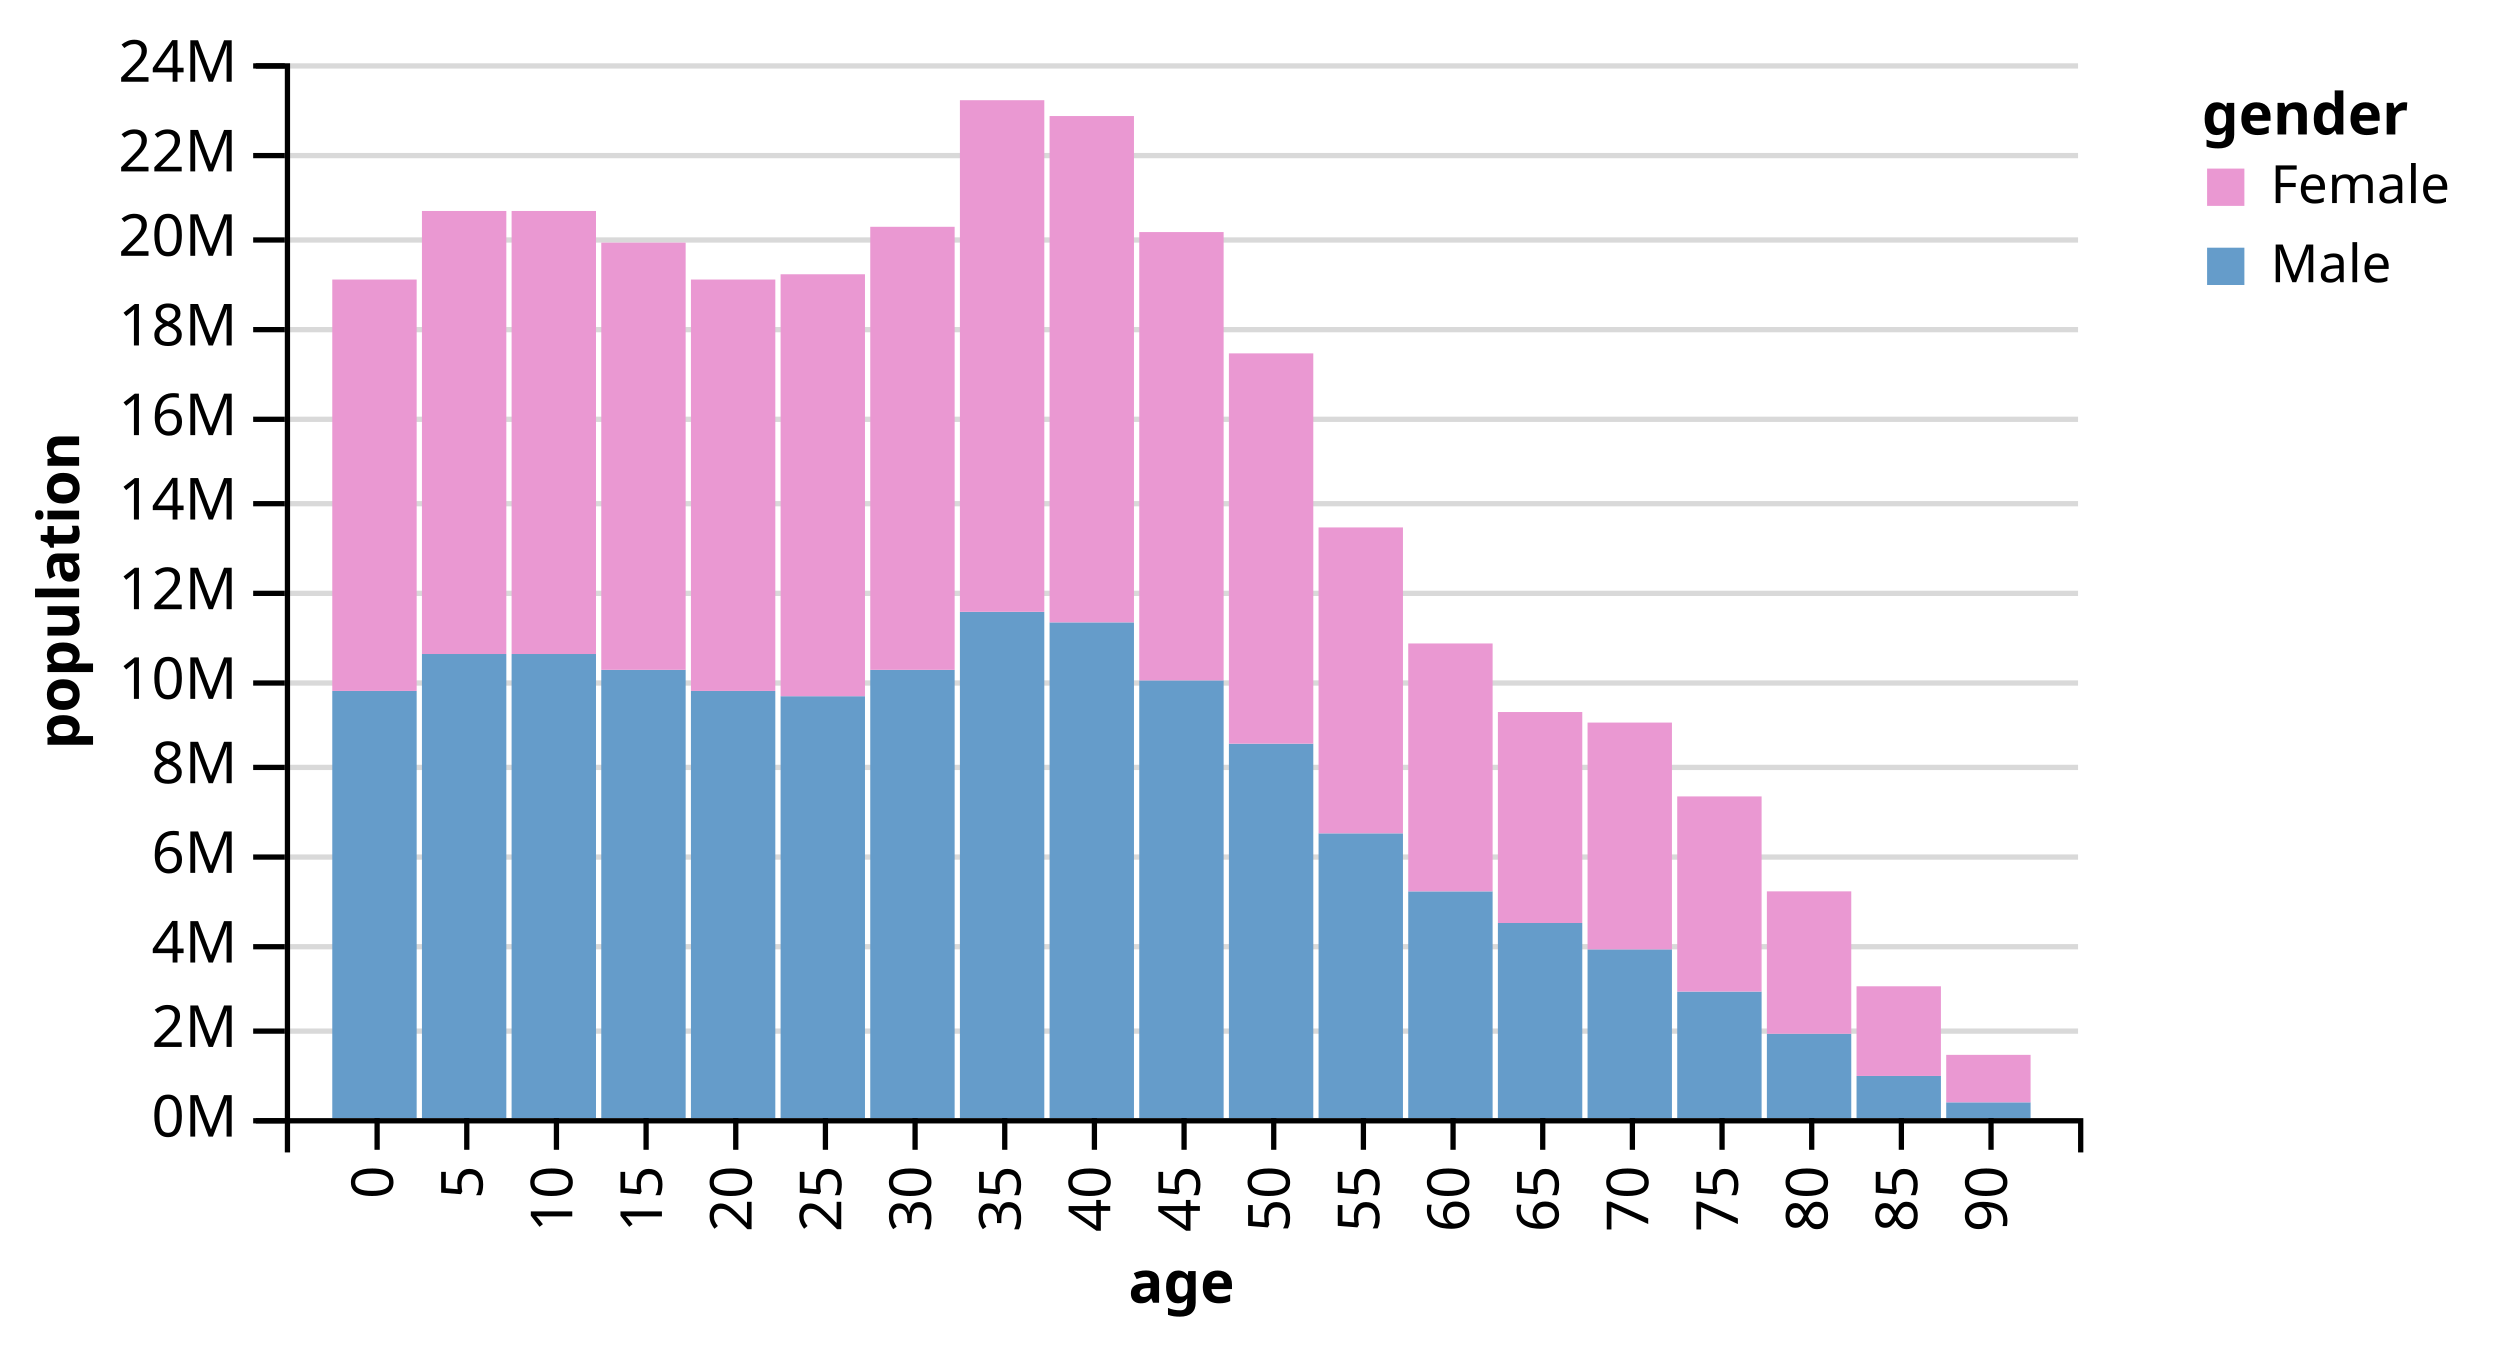
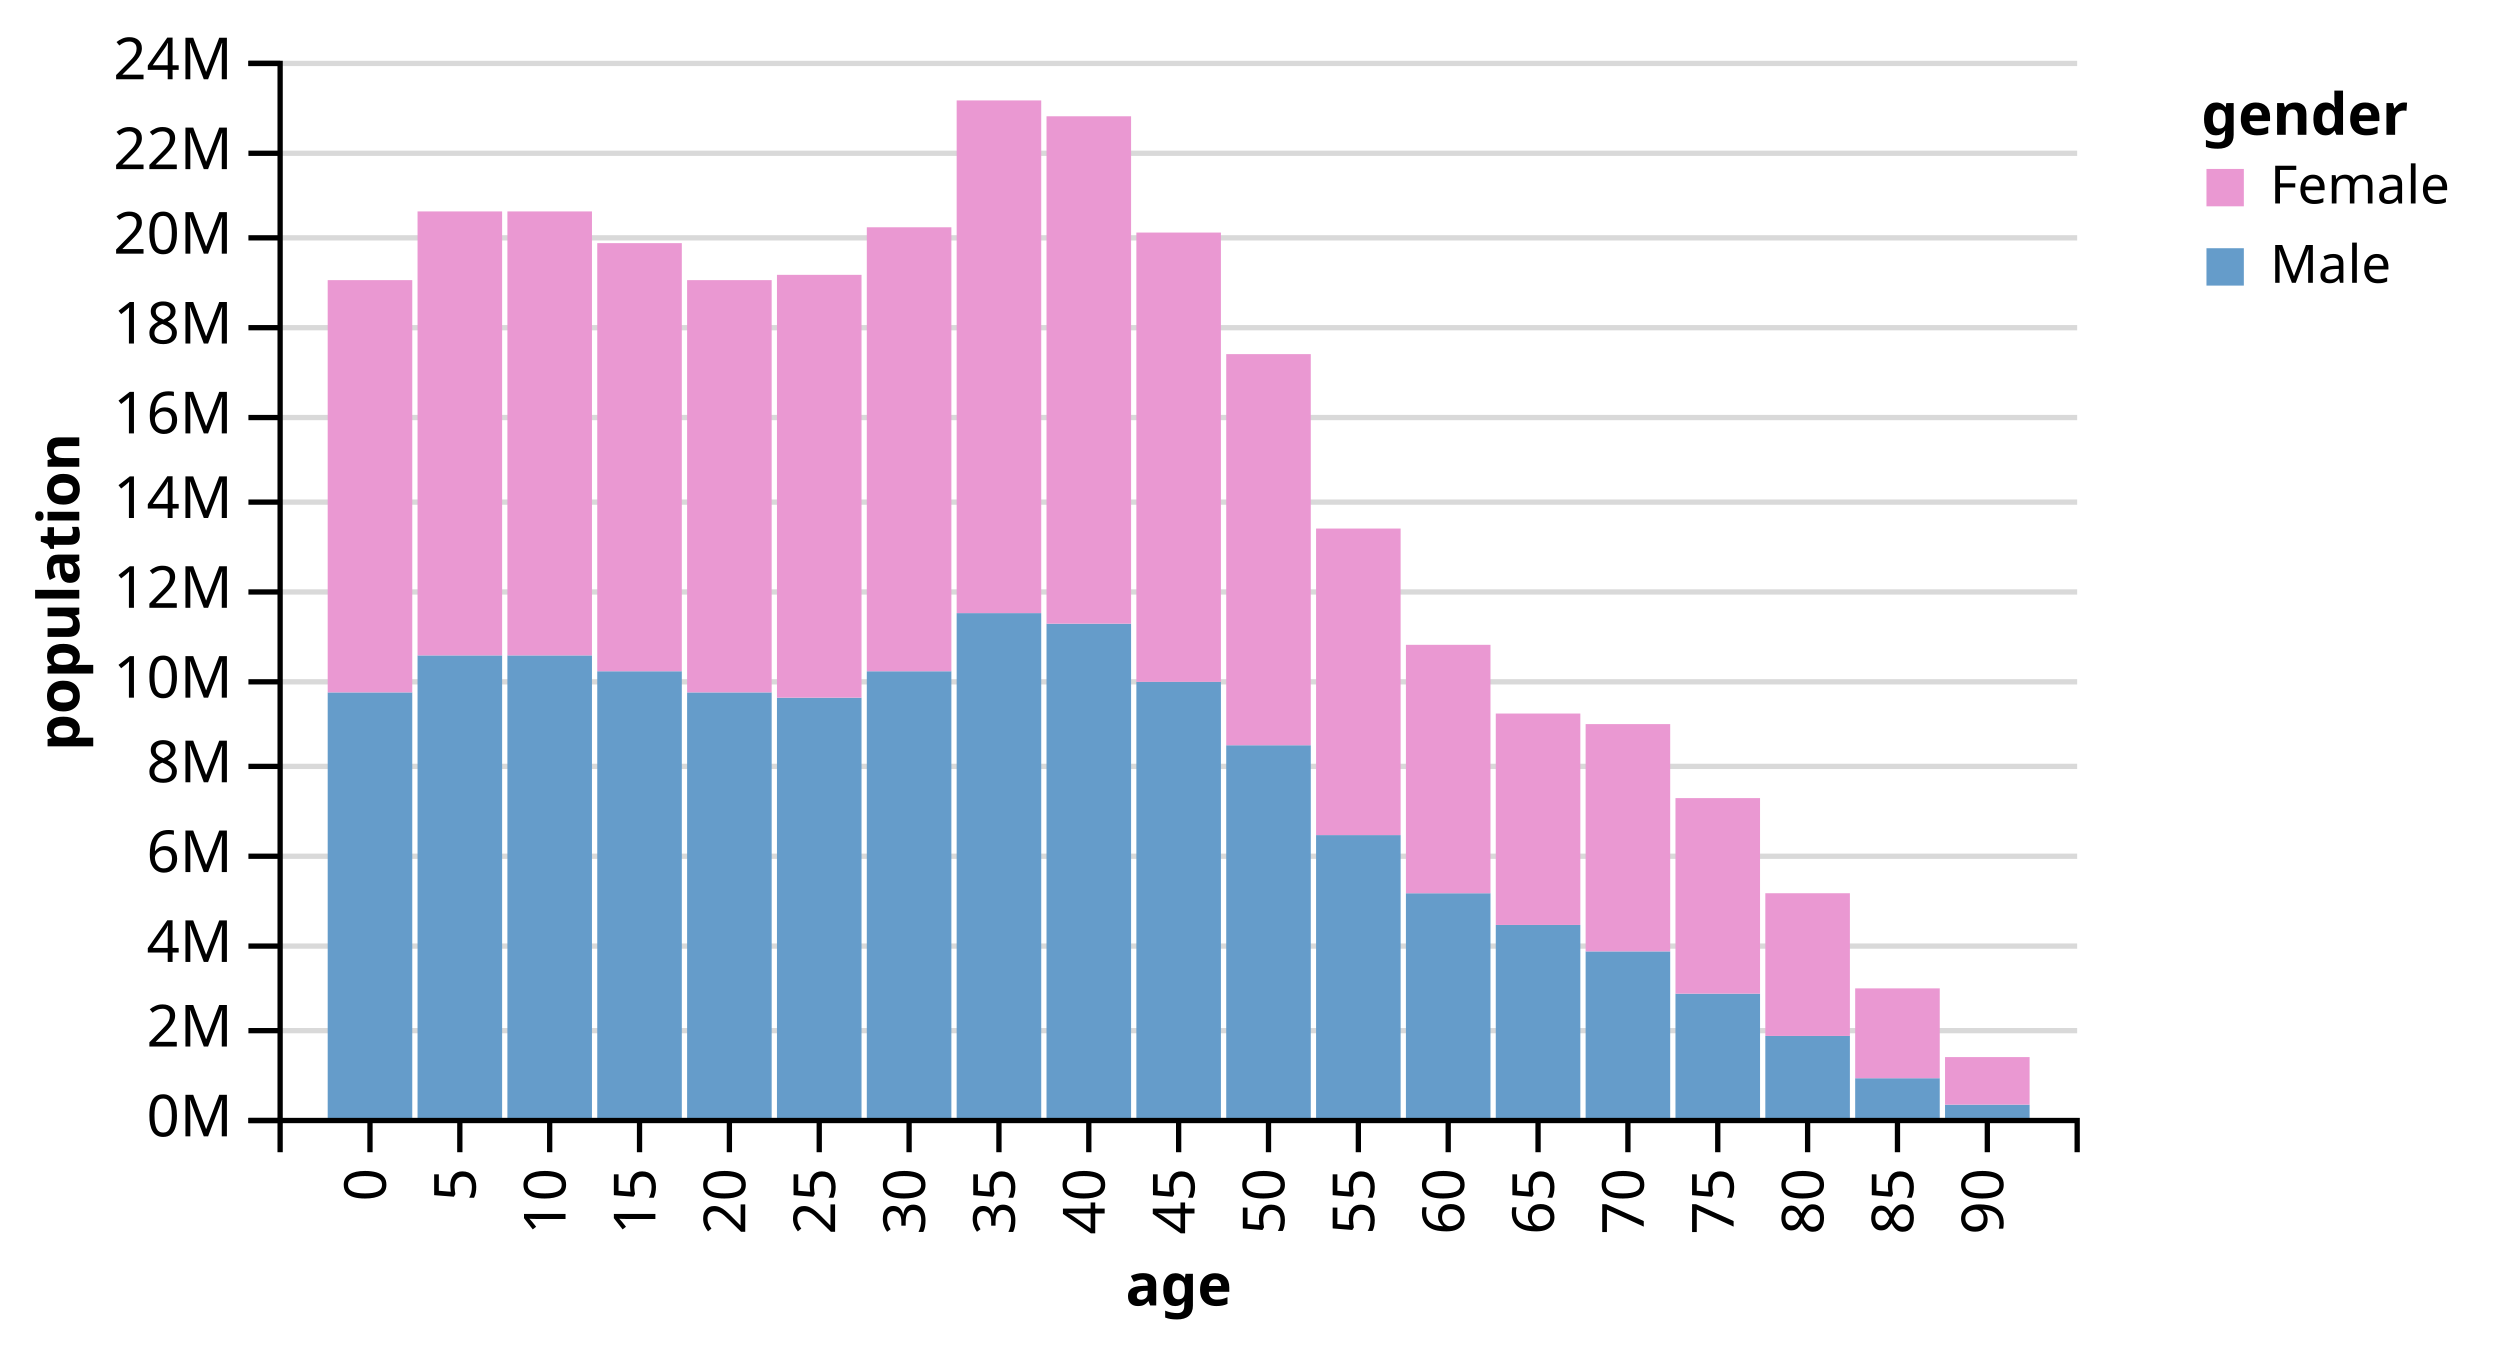
- <svg xmlns="http://www.w3.org/2000/svg" class="marks" width="474" height="255" version="1.1">
-   <g transform="translate(54,12)">
+ <svg xmlns="http://www.w3.org/2000/svg" class="marks" width="473" height="255" version="1.1">
+   <g transform="translate(53,12)">
    <g class="mark-group">
      <g transform="translate(0,0)">
        <rect class="background" width="1" height="1" style="fill: none;" />
        <g class="mark-group root">
          <g transform="translate(0,0)">
            <rect class="background" width="340" height="200" style="fill: none;" />
            <g class="mark-group">
              <g transform="translate(0,0)">
                <rect class="background" width="0" height="0" style="pointer-events: none; fill: none;" />
                <g class="mark-rule" style="pointer-events: none;">
-                   <line transform="translate(0,200.5)" x2="340" y2="0" style="fill: none; stroke: #000; stroke-width: 1; stroke-opacity: 0.15; opacity: 1;" />
-                   <line transform="translate(0,183.5)" x2="340" y2="0" style="fill: none; stroke: #000; stroke-width: 1; stroke-opacity: 0.15; opacity: 1;" />
-                   <line transform="translate(0,167.5)" x2="340" y2="0" style="fill: none; stroke: #000; stroke-width: 1; stroke-opacity: 0.15; opacity: 1;" />
-                   <line transform="translate(0,150.5)" x2="340" y2="0" style="fill: none; stroke: #000; stroke-width: 1; stroke-opacity: 0.15; opacity: 1;" />
-                   <line transform="translate(0,133.5)" x2="340" y2="0" style="fill: none; stroke: #000; stroke-width: 1; stroke-opacity: 0.15; opacity: 1;" />
-                   <line transform="translate(0,117.5)" x2="340" y2="0" style="fill: none; stroke: #000; stroke-width: 1; stroke-opacity: 0.15; opacity: 1;" />
-                   <line transform="translate(0,100.5)" x2="340" y2="0" style="fill: none; stroke: #000; stroke-width: 1; stroke-opacity: 0.15; opacity: 1;" />
-                   <line transform="translate(0,83.5)" x2="340" y2="0" style="fill: none; stroke: #000; stroke-width: 1; stroke-opacity: 0.15; opacity: 1;" />
-                   <line transform="translate(0,67.5)" x2="340" y2="0" style="fill: none; stroke: #000; stroke-width: 1; stroke-opacity: 0.15; opacity: 1;" />
-                   <line transform="translate(0,50.5)" x2="340" y2="0" style="fill: none; stroke: #000; stroke-width: 1; stroke-opacity: 0.15; opacity: 1;" />
-                   <line transform="translate(0,33.5)" x2="340" y2="0" style="fill: none; stroke: #000; stroke-width: 1; stroke-opacity: 0.15; opacity: 1;" />
-                   <line transform="translate(0,17.5)" x2="340" y2="0" style="fill: none; stroke: #000; stroke-width: 1; stroke-opacity: 0.15; opacity: 1;" />
-                   <line transform="translate(0,0.5)" x2="340" y2="0" style="fill: none; stroke: #000; stroke-width: 1; stroke-opacity: 0.15; opacity: 1;" />
+                   <line transform="translate(0,200)" x2="340" y2="0" style="fill: none; stroke: #000; stroke-width: 1; stroke-opacity: 0.15; opacity: 1;" />
+                   <line transform="translate(0,183)" x2="340" y2="0" style="fill: none; stroke: #000; stroke-width: 1; stroke-opacity: 0.15; opacity: 1;" />
+                   <line transform="translate(0,167)" x2="340" y2="0" style="fill: none; stroke: #000; stroke-width: 1; stroke-opacity: 0.15; opacity: 1;" />
+                   <line transform="translate(0,150)" x2="340" y2="0" style="fill: none; stroke: #000; stroke-width: 1; stroke-opacity: 0.15; opacity: 1;" />
+                   <line transform="translate(0,133)" x2="340" y2="0" style="fill: none; stroke: #000; stroke-width: 1; stroke-opacity: 0.15; opacity: 1;" />
+                   <line transform="translate(0,117)" x2="340" y2="0" style="fill: none; stroke: #000; stroke-width: 1; stroke-opacity: 0.15; opacity: 1;" />
+                   <line transform="translate(0,100)" x2="340" y2="0" style="fill: none; stroke: #000; stroke-width: 1; stroke-opacity: 0.15; opacity: 1;" />
+                   <line transform="translate(0,83)" x2="340" y2="0" style="fill: none; stroke: #000; stroke-width: 1; stroke-opacity: 0.15; opacity: 1;" />
+                   <line transform="translate(0,67)" x2="340" y2="0" style="fill: none; stroke: #000; stroke-width: 1; stroke-opacity: 0.15; opacity: 1;" />
+                   <line transform="translate(0,50)" x2="340" y2="0" style="fill: none; stroke: #000; stroke-width: 1; stroke-opacity: 0.15; opacity: 1;" />
+                   <line transform="translate(0,33)" x2="340" y2="0" style="fill: none; stroke: #000; stroke-width: 1; stroke-opacity: 0.15; opacity: 1;" />
+                   <line transform="translate(0,17)" x2="340" y2="0" style="fill: none; stroke: #000; stroke-width: 1; stroke-opacity: 0.15; opacity: 1;" />
+                   <line transform="translate(0,0)" x2="340" y2="0" style="fill: none; stroke: #000; stroke-width: 1; stroke-opacity: 0.15; opacity: 1;" />
                </g>
                <g class="mark-rule" style="pointer-events: none;">
-                   <line transform="translate(-6,200.5)" x2="6" y2="0" style="fill: none; stroke: #000; stroke-width: 1; opacity: 1;" />
-                   <line transform="translate(-6,183.5)" x2="6" y2="0" style="fill: none; stroke: #000; stroke-width: 1; opacity: 1;" />
-                   <line transform="translate(-6,167.5)" x2="6" y2="0" style="fill: none; stroke: #000; stroke-width: 1; opacity: 1;" />
-                   <line transform="translate(-6,150.5)" x2="6" y2="0" style="fill: none; stroke: #000; stroke-width: 1; opacity: 1;" />
-                   <line transform="translate(-6,133.5)" x2="6" y2="0" style="fill: none; stroke: #000; stroke-width: 1; opacity: 1;" />
-                   <line transform="translate(-6,117.5)" x2="6" y2="0" style="fill: none; stroke: #000; stroke-width: 1; opacity: 1;" />
-                   <line transform="translate(-6,100.5)" x2="6" y2="0" style="fill: none; stroke: #000; stroke-width: 1; opacity: 1;" />
-                   <line transform="translate(-6,83.5)" x2="6" y2="0" style="fill: none; stroke: #000; stroke-width: 1; opacity: 1;" />
-                   <line transform="translate(-6,67.5)" x2="6" y2="0" style="fill: none; stroke: #000; stroke-width: 1; opacity: 1;" />
-                   <line transform="translate(-6,50.5)" x2="6" y2="0" style="fill: none; stroke: #000; stroke-width: 1; opacity: 1;" />
-                   <line transform="translate(-6,33.5)" x2="6" y2="0" style="fill: none; stroke: #000; stroke-width: 1; opacity: 1;" />
-                   <line transform="translate(-6,17.5)" x2="6" y2="0" style="fill: none; stroke: #000; stroke-width: 1; opacity: 1;" />
-                   <line transform="translate(-6,0.5)" x2="6" y2="0" style="fill: none; stroke: #000; stroke-width: 1; opacity: 1;" />
+                   <line transform="translate(-6,200)" x2="6" y2="0" style="fill: none; stroke: #000; stroke-width: 1; opacity: 1;" />
+                   <line transform="translate(-6,183)" x2="6" y2="0" style="fill: none; stroke: #000; stroke-width: 1; opacity: 1;" />
+                   <line transform="translate(-6,167)" x2="6" y2="0" style="fill: none; stroke: #000; stroke-width: 1; opacity: 1;" />
+                   <line transform="translate(-6,150)" x2="6" y2="0" style="fill: none; stroke: #000; stroke-width: 1; opacity: 1;" />
+                   <line transform="translate(-6,133)" x2="6" y2="0" style="fill: none; stroke: #000; stroke-width: 1; opacity: 1;" />
+                   <line transform="translate(-6,117)" x2="6" y2="0" style="fill: none; stroke: #000; stroke-width: 1; opacity: 1;" />
+                   <line transform="translate(-6,100)" x2="6" y2="0" style="fill: none; stroke: #000; stroke-width: 1; opacity: 1;" />
+                   <line transform="translate(-6,83)" x2="6" y2="0" style="fill: none; stroke: #000; stroke-width: 1; opacity: 1;" />
+                   <line transform="translate(-6,67)" x2="6" y2="0" style="fill: none; stroke: #000; stroke-width: 1; opacity: 1;" />
+                   <line transform="translate(-6,50)" x2="6" y2="0" style="fill: none; stroke: #000; stroke-width: 1; opacity: 1;" />
+                   <line transform="translate(-6,33)" x2="6" y2="0" style="fill: none; stroke: #000; stroke-width: 1; opacity: 1;" />
+                   <line transform="translate(-6,17)" x2="6" y2="0" style="fill: none; stroke: #000; stroke-width: 1; opacity: 1;" />
+                   <line transform="translate(-6,0)" x2="6" y2="0" style="fill: none; stroke: #000; stroke-width: 1; opacity: 1;" />
                </g>
                <g class="mark-rule" style="pointer-events: none;" />
                <g class="mark-text">
-                   <text text-anchor="end" transform="translate(-9,203.5)" style="font: 11px sans-serif; fill: #000; opacity: 1;">0M</text>
-                   <text text-anchor="end" transform="translate(-9,186.5)" style="font: 11px sans-serif; fill: #000; opacity: 1;">2M</text>
-                   <text text-anchor="end" transform="translate(-9,170.5)" style="font: 11px sans-serif; fill: #000; opacity: 1;">4M</text>
-                   <text text-anchor="end" transform="translate(-9,153.5)" style="font: 11px sans-serif; fill: #000; opacity: 1;">6M</text>
-                   <text text-anchor="end" transform="translate(-9,136.5)" style="font: 11px sans-serif; fill: #000; opacity: 1;">8M</text>
-                   <text text-anchor="end" transform="translate(-9,120.5)" style="font: 11px sans-serif; fill: #000; opacity: 1;">10M</text>
-                   <text text-anchor="end" transform="translate(-9,103.5)" style="font: 11px sans-serif; fill: #000; opacity: 1;">12M</text>
-                   <text text-anchor="end" transform="translate(-9,86.5)" style="font: 11px sans-serif; fill: #000; opacity: 1;">14M</text>
-                   <text text-anchor="end" transform="translate(-9,70.5)" style="font: 11px sans-serif; fill: #000; opacity: 1;">16M</text>
-                   <text text-anchor="end" transform="translate(-9,53.5)" style="font: 11px sans-serif; fill: #000; opacity: 1;">18M</text>
-                   <text text-anchor="end" transform="translate(-9,36.5)" style="font: 11px sans-serif; fill: #000; opacity: 1;">20M</text>
-                   <text text-anchor="end" transform="translate(-9,20.5)" style="font: 11px sans-serif; fill: #000; opacity: 1;">22M</text>
-                   <text text-anchor="end" transform="translate(-9,3.5)" style="font: 11px sans-serif; fill: #000; opacity: 1;">24M</text>
+                   <text text-anchor="end" transform="translate(-9,203)" style="font: 11px sans-serif; fill: #000; opacity: 1;">0M</text>
+                   <text text-anchor="end" transform="translate(-9,186)" style="font: 11px sans-serif; fill: #000; opacity: 1;">2M</text>
+                   <text text-anchor="end" transform="translate(-9,170)" style="font: 11px sans-serif; fill: #000; opacity: 1;">4M</text>
+                   <text text-anchor="end" transform="translate(-9,153)" style="font: 11px sans-serif; fill: #000; opacity: 1;">6M</text>
+                   <text text-anchor="end" transform="translate(-9,136)" style="font: 11px sans-serif; fill: #000; opacity: 1;">8M</text>
+                   <text text-anchor="end" transform="translate(-9,120)" style="font: 11px sans-serif; fill: #000; opacity: 1;">10M</text>
+                   <text text-anchor="end" transform="translate(-9,103)" style="font: 11px sans-serif; fill: #000; opacity: 1;">12M</text>
+                   <text text-anchor="end" transform="translate(-9,86)" style="font: 11px sans-serif; fill: #000; opacity: 1;">14M</text>
+                   <text text-anchor="end" transform="translate(-9,70)" style="font: 11px sans-serif; fill: #000; opacity: 1;">16M</text>
+                   <text text-anchor="end" transform="translate(-9,53)" style="font: 11px sans-serif; fill: #000; opacity: 1;">18M</text>
+                   <text text-anchor="end" transform="translate(-9,36)" style="font: 11px sans-serif; fill: #000; opacity: 1;">20M</text>
+                   <text text-anchor="end" transform="translate(-9,20)" style="font: 11px sans-serif; fill: #000; opacity: 1;">22M</text>
+                   <text text-anchor="end" transform="translate(-9,3)" style="font: 11px sans-serif; fill: #000; opacity: 1;">24M</text>
                </g>
                <g class="mark-path" style="pointer-events: none;">
-                   <path transform="translate(0.5,0.5)" d="M-6,0H0V200H-6" style="fill: none; stroke: #000; stroke-width: 1;" />
+                   <path transform="translate(0,0)" d="M-6,0H0V200H-6" style="fill: none; stroke: #000; stroke-width: 1;" />
                </g>
                <g class="mark-text">
-                   <text text-anchor="middle" transform="translate(-42,100) rotate(-90) translate(0,3)" style="font: bold 11px sans-serif; fill: #000;">population</text>
+                   <text text-anchor="middle" transform="translate(-41,100) rotate(-90) translate(0,3)" style="font: bold 11px sans-serif; fill: #000;">population</text>
                </g>
              </g>
            </g>
            <g class="mark-rect">
              <rect transform="translate(9,119)" width="16" height="81" style="fill: #659CCA; stroke-width: 2;" />
              <rect transform="translate(9,41)" width="16" height="78" style="fill: #EA98D2; stroke-width: 2;" />
              <rect transform="translate(26,112)" width="16" height="88" style="fill: #659CCA; stroke-width: 2;" />
              <rect transform="translate(26,28)" width="16" height="84" style="fill: #EA98D2; stroke-width: 2;" />
              <rect transform="translate(43,112)" width="16" height="88" style="fill: #659CCA; stroke-width: 2;" />
              <rect transform="translate(43,28)" width="16" height="84" style="fill: #EA98D2; stroke-width: 2;" />
              <rect transform="translate(60,115)" width="16" height="85" style="fill: #659CCA; stroke-width: 2;" />
              <rect transform="translate(60,34)" width="16" height="81" style="fill: #EA98D2; stroke-width: 2;" />
              <rect transform="translate(77,119)" width="16" height="81" style="fill: #659CCA; stroke-width: 2;" />
              <rect transform="translate(77,41)" width="16" height="78" style="fill: #EA98D2; stroke-width: 2;" />
              <rect transform="translate(94,120)" width="16" height="80" style="fill: #659CCA; stroke-width: 2;" />
              <rect transform="translate(94,40)" width="16" height="80" style="fill: #EA98D2; stroke-width: 2;" />
              <rect transform="translate(111,115)" width="16" height="85" style="fill: #659CCA; stroke-width: 2;" />
              <rect transform="translate(111,31)" width="16" height="84" style="fill: #EA98D2; stroke-width: 2;" />
              <rect transform="translate(128,104)" width="16" height="96" style="fill: #659CCA; stroke-width: 2;" />
              <rect transform="translate(128,7)" width="16" height="97" style="fill: #EA98D2; stroke-width: 2;" />
              <rect transform="translate(145,106)" width="16" height="94" style="fill: #659CCA; stroke-width: 2;" />
              <rect transform="translate(145,10)" width="16" height="96" style="fill: #EA98D2; stroke-width: 2;" />
              <rect transform="translate(162,117)" width="16" height="83" style="fill: #659CCA; stroke-width: 2;" />
              <rect transform="translate(162,32)" width="16" height="85" style="fill: #EA98D2; stroke-width: 2;" />
              <rect transform="translate(179,129)" width="16" height="71" style="fill: #659CCA; stroke-width: 2;" />
              <rect transform="translate(179,55)" width="16" height="74" style="fill: #EA98D2; stroke-width: 2;" />
              <rect transform="translate(196,146)" width="16" height="54" style="fill: #659CCA; stroke-width: 2;" />
              <rect transform="translate(196,88)" width="16" height="58" style="fill: #EA98D2; stroke-width: 2;" />
              <rect transform="translate(213,157)" width="16" height="43" style="fill: #659CCA; stroke-width: 2;" />
              <rect transform="translate(213,110)" width="16" height="47" style="fill: #EA98D2; stroke-width: 2;" />
              <rect transform="translate(230,163)" width="16" height="37" style="fill: #659CCA; stroke-width: 2;" />
              <rect transform="translate(230,123)" width="16" height="40" style="fill: #EA98D2; stroke-width: 2;" />
              <rect transform="translate(247,168)" width="16" height="32" style="fill: #659CCA; stroke-width: 2;" />
              <rect transform="translate(247,125)" width="16" height="43" style="fill: #EA98D2; stroke-width: 2;" />
              <rect transform="translate(264,176)" width="16" height="24" style="fill: #659CCA; stroke-width: 2;" />
              <rect transform="translate(264,139)" width="16" height="37" style="fill: #EA98D2; stroke-width: 2;" />
              <rect transform="translate(281,184)" width="16" height="16" style="fill: #659CCA; stroke-width: 2;" />
              <rect transform="translate(281,157)" width="16" height="27" style="fill: #EA98D2; stroke-width: 2;" />
              <rect transform="translate(298,192)" width="16" height="8" style="fill: #659CCA; stroke-width: 2;" />
              <rect transform="translate(298,175)" width="16" height="17" style="fill: #EA98D2; stroke-width: 2;" />
              <rect transform="translate(315,197)" width="16" height="3" style="fill: #659CCA; stroke-width: 2;" />
              <rect transform="translate(315,188)" width="16" height="9" style="fill: #EA98D2; stroke-width: 2;" />
            </g>
            <g class="mark-group">
              <g transform="translate(0,200)">
                <rect class="background" width="0" height="0" style="pointer-events: none; fill: none;" />
                <g class="mark-rule" style="pointer-events: none;" />
                <g class="mark-rule" style="pointer-events: none;">
-                   <line transform="translate(17.5,0)" x2="0" y2="6" style="fill: none; stroke: #000; stroke-width: 1; opacity: 1;" />
-                   <line transform="translate(34.5,0)" x2="0" y2="6" style="fill: none; stroke: #000; stroke-width: 1; opacity: 1;" />
-                   <line transform="translate(51.5,0)" x2="0" y2="6" style="fill: none; stroke: #000; stroke-width: 1; opacity: 1;" />
-                   <line transform="translate(68.5,0)" x2="0" y2="6" style="fill: none; stroke: #000; stroke-width: 1; opacity: 1;" />
-                   <line transform="translate(85.5,0)" x2="0" y2="6" style="fill: none; stroke: #000; stroke-width: 1; opacity: 1;" />
-                   <line transform="translate(102.5,0)" x2="0" y2="6" style="fill: none; stroke: #000; stroke-width: 1; opacity: 1;" />
-                   <line transform="translate(119.5,0)" x2="0" y2="6" style="fill: none; stroke: #000; stroke-width: 1; opacity: 1;" />
-                   <line transform="translate(136.5,0)" x2="0" y2="6" style="fill: none; stroke: #000; stroke-width: 1; opacity: 1;" />
-                   <line transform="translate(153.5,0)" x2="0" y2="6" style="fill: none; stroke: #000; stroke-width: 1; opacity: 1;" />
-                   <line transform="translate(170.5,0)" x2="0" y2="6" style="fill: none; stroke: #000; stroke-width: 1; opacity: 1;" />
-                   <line transform="translate(187.5,0)" x2="0" y2="6" style="fill: none; stroke: #000; stroke-width: 1; opacity: 1;" />
-                   <line transform="translate(204.5,0)" x2="0" y2="6" style="fill: none; stroke: #000; stroke-width: 1; opacity: 1;" />
-                   <line transform="translate(221.5,0)" x2="0" y2="6" style="fill: none; stroke: #000; stroke-width: 1; opacity: 1;" />
-                   <line transform="translate(238.5,0)" x2="0" y2="6" style="fill: none; stroke: #000; stroke-width: 1; opacity: 1;" />
-                   <line transform="translate(255.5,0)" x2="0" y2="6" style="fill: none; stroke: #000; stroke-width: 1; opacity: 1;" />
-                   <line transform="translate(272.5,0)" x2="0" y2="6" style="fill: none; stroke: #000; stroke-width: 1; opacity: 1;" />
-                   <line transform="translate(289.5,0)" x2="0" y2="6" style="fill: none; stroke: #000; stroke-width: 1; opacity: 1;" />
-                   <line transform="translate(306.5,0)" x2="0" y2="6" style="fill: none; stroke: #000; stroke-width: 1; opacity: 1;" />
-                   <line transform="translate(323.5,0)" x2="0" y2="6" style="fill: none; stroke: #000; stroke-width: 1; opacity: 1;" />
+                   <line transform="translate(17,0)" x2="0" y2="6" style="fill: none; stroke: #000; stroke-width: 1; opacity: 1;" />
+                   <line transform="translate(34,0)" x2="0" y2="6" style="fill: none; stroke: #000; stroke-width: 1; opacity: 1;" />
+                   <line transform="translate(51,0)" x2="0" y2="6" style="fill: none; stroke: #000; stroke-width: 1; opacity: 1;" />
+                   <line transform="translate(68,0)" x2="0" y2="6" style="fill: none; stroke: #000; stroke-width: 1; opacity: 1;" />
+                   <line transform="translate(85,0)" x2="0" y2="6" style="fill: none; stroke: #000; stroke-width: 1; opacity: 1;" />
+                   <line transform="translate(102,0)" x2="0" y2="6" style="fill: none; stroke: #000; stroke-width: 1; opacity: 1;" />
+                   <line transform="translate(119,0)" x2="0" y2="6" style="fill: none; stroke: #000; stroke-width: 1; opacity: 1;" />
+                   <line transform="translate(136,0)" x2="0" y2="6" style="fill: none; stroke: #000; stroke-width: 1; opacity: 1;" />
+                   <line transform="translate(153,0)" x2="0" y2="6" style="fill: none; stroke: #000; stroke-width: 1; opacity: 1;" />
+                   <line transform="translate(170,0)" x2="0" y2="6" style="fill: none; stroke: #000; stroke-width: 1; opacity: 1;" />
+                   <line transform="translate(187,0)" x2="0" y2="6" style="fill: none; stroke: #000; stroke-width: 1; opacity: 1;" />
+                   <line transform="translate(204,0)" x2="0" y2="6" style="fill: none; stroke: #000; stroke-width: 1; opacity: 1;" />
+                   <line transform="translate(221,0)" x2="0" y2="6" style="fill: none; stroke: #000; stroke-width: 1; opacity: 1;" />
+                   <line transform="translate(238,0)" x2="0" y2="6" style="fill: none; stroke: #000; stroke-width: 1; opacity: 1;" />
+                   <line transform="translate(255,0)" x2="0" y2="6" style="fill: none; stroke: #000; stroke-width: 1; opacity: 1;" />
+                   <line transform="translate(272,0)" x2="0" y2="6" style="fill: none; stroke: #000; stroke-width: 1; opacity: 1;" />
+                   <line transform="translate(289,0)" x2="0" y2="6" style="fill: none; stroke: #000; stroke-width: 1; opacity: 1;" />
+                   <line transform="translate(306,0)" x2="0" y2="6" style="fill: none; stroke: #000; stroke-width: 1; opacity: 1;" />
+                   <line transform="translate(323,0)" x2="0" y2="6" style="fill: none; stroke: #000; stroke-width: 1; opacity: 1;" />
                </g>
                <g class="mark-rule" style="pointer-events: none;" />
                <g class="mark-text">
-                   <text text-anchor="end" transform="translate(17.5,9) rotate(270) translate(0,3)" style="font: 11px sans-serif; fill: #000; opacity: 1;">0</text>
-                   <text text-anchor="end" transform="translate(34.5,9) rotate(270) translate(0,3)" style="font: 11px sans-serif; fill: #000; opacity: 1;">5</text>
-                   <text text-anchor="end" transform="translate(51.5,9) rotate(270) translate(0,3)" style="font: 11px sans-serif; fill: #000; opacity: 1;">10</text>
-                   <text text-anchor="end" transform="translate(68.5,9) rotate(270) translate(0,3)" style="font: 11px sans-serif; fill: #000; opacity: 1;">15</text>
-                   <text text-anchor="end" transform="translate(85.5,9) rotate(270) translate(0,3)" style="font: 11px sans-serif; fill: #000; opacity: 1;">20</text>
-                   <text text-anchor="end" transform="translate(102.5,9) rotate(270) translate(0,3)" style="font: 11px sans-serif; fill: #000; opacity: 1;">25</text>
-                   <text text-anchor="end" transform="translate(119.5,9) rotate(270) translate(0,3)" style="font: 11px sans-serif; fill: #000; opacity: 1;">30</text>
-                   <text text-anchor="end" transform="translate(136.5,9) rotate(270) translate(0,3)" style="font: 11px sans-serif; fill: #000; opacity: 1;">35</text>
-                   <text text-anchor="end" transform="translate(153.5,9) rotate(270) translate(0,3)" style="font: 11px sans-serif; fill: #000; opacity: 1;">40</text>
-                   <text text-anchor="end" transform="translate(170.5,9) rotate(270) translate(0,3)" style="font: 11px sans-serif; fill: #000; opacity: 1;">45</text>
-                   <text text-anchor="end" transform="translate(187.5,9) rotate(270) translate(0,3)" style="font: 11px sans-serif; fill: #000; opacity: 1;">50</text>
-                   <text text-anchor="end" transform="translate(204.5,9) rotate(270) translate(0,3)" style="font: 11px sans-serif; fill: #000; opacity: 1;">55</text>
-                   <text text-anchor="end" transform="translate(221.5,9) rotate(270) translate(0,3)" style="font: 11px sans-serif; fill: #000; opacity: 1;">60</text>
-                   <text text-anchor="end" transform="translate(238.5,9) rotate(270) translate(0,3)" style="font: 11px sans-serif; fill: #000; opacity: 1;">65</text>
-                   <text text-anchor="end" transform="translate(255.5,9) rotate(270) translate(0,3)" style="font: 11px sans-serif; fill: #000; opacity: 1;">70</text>
-                   <text text-anchor="end" transform="translate(272.5,9) rotate(270) translate(0,3)" style="font: 11px sans-serif; fill: #000; opacity: 1;">75</text>
-                   <text text-anchor="end" transform="translate(289.5,9) rotate(270) translate(0,3)" style="font: 11px sans-serif; fill: #000; opacity: 1;">80</text>
-                   <text text-anchor="end" transform="translate(306.5,9) rotate(270) translate(0,3)" style="font: 11px sans-serif; fill: #000; opacity: 1;">85</text>
-                   <text text-anchor="end" transform="translate(323.5,9) rotate(270) translate(0,3)" style="font: 11px sans-serif; fill: #000; opacity: 1;">90</text>
+                   <text text-anchor="end" transform="translate(17,9) rotate(270) translate(0,3)" style="font: 11px sans-serif; fill: #000; opacity: 1;">0</text>
+                   <text text-anchor="end" transform="translate(34,9) rotate(270) translate(0,3)" style="font: 11px sans-serif; fill: #000; opacity: 1;">5</text>
+                   <text text-anchor="end" transform="translate(51,9) rotate(270) translate(0,3)" style="font: 11px sans-serif; fill: #000; opacity: 1;">10</text>
+                   <text text-anchor="end" transform="translate(68,9) rotate(270) translate(0,3)" style="font: 11px sans-serif; fill: #000; opacity: 1;">15</text>
+                   <text text-anchor="end" transform="translate(85,9) rotate(270) translate(0,3)" style="font: 11px sans-serif; fill: #000; opacity: 1;">20</text>
+                   <text text-anchor="end" transform="translate(102,9) rotate(270) translate(0,3)" style="font: 11px sans-serif; fill: #000; opacity: 1;">25</text>
+                   <text text-anchor="end" transform="translate(119,9) rotate(270) translate(0,3)" style="font: 11px sans-serif; fill: #000; opacity: 1;">30</text>
+                   <text text-anchor="end" transform="translate(136,9) rotate(270) translate(0,3)" style="font: 11px sans-serif; fill: #000; opacity: 1;">35</text>
+                   <text text-anchor="end" transform="translate(153,9) rotate(270) translate(0,3)" style="font: 11px sans-serif; fill: #000; opacity: 1;">40</text>
+                   <text text-anchor="end" transform="translate(170,9) rotate(270) translate(0,3)" style="font: 11px sans-serif; fill: #000; opacity: 1;">45</text>
+                   <text text-anchor="end" transform="translate(187,9) rotate(270) translate(0,3)" style="font: 11px sans-serif; fill: #000; opacity: 1;">50</text>
+                   <text text-anchor="end" transform="translate(204,9) rotate(270) translate(0,3)" style="font: 11px sans-serif; fill: #000; opacity: 1;">55</text>
+                   <text text-anchor="end" transform="translate(221,9) rotate(270) translate(0,3)" style="font: 11px sans-serif; fill: #000; opacity: 1;">60</text>
+                   <text text-anchor="end" transform="translate(238,9) rotate(270) translate(0,3)" style="font: 11px sans-serif; fill: #000; opacity: 1;">65</text>
+                   <text text-anchor="end" transform="translate(255,9) rotate(270) translate(0,3)" style="font: 11px sans-serif; fill: #000; opacity: 1;">70</text>
+                   <text text-anchor="end" transform="translate(272,9) rotate(270) translate(0,3)" style="font: 11px sans-serif; fill: #000; opacity: 1;">75</text>
+                   <text text-anchor="end" transform="translate(289,9) rotate(270) translate(0,3)" style="font: 11px sans-serif; fill: #000; opacity: 1;">80</text>
+                   <text text-anchor="end" transform="translate(306,9) rotate(270) translate(0,3)" style="font: 11px sans-serif; fill: #000; opacity: 1;">85</text>
+                   <text text-anchor="end" transform="translate(323,9) rotate(270) translate(0,3)" style="font: 11px sans-serif; fill: #000; opacity: 1;">90</text>
                </g>
                <g class="mark-path" style="pointer-events: none;">
-                   <path transform="translate(0.5,0.5)" d="M0,6V0H340V6" style="fill: none; stroke: #000; stroke-width: 1;" />
+                   <path transform="translate(0,0)" d="M0,6V0H340V6" style="fill: none; stroke: #000; stroke-width: 1;" />
                </g>
                <g class="mark-text">
                  <text text-anchor="middle" transform="translate(170,35)" style="font: bold 11px sans-serif; fill: #000;">age</text>
                </g>
              </g>
            </g>
            <g class="mark-group">
              <g transform="translate(360.5,0.5)">
                <rect class="background" width="54" height="47" style="pointer-events: none; fill: none;" />
                <g class="mark-text" style="pointer-events: none;">
                  <text text-anchor="start" transform="translate(3,13)" style="font: bold 11px sans-serif; fill: #000; opacity: 1;">gender</text>
                </g>
                <g class="mark-symbol" style="pointer-events: none;">
                  <path transform="translate(7.5,23)" d="M-3.536,-3.536L3.536,-3.536 3.536,3.536 -3.536,3.536Z" style="fill: #EA98D2; stroke: #888; stroke-width: 0; opacity: 1;" />
                  <path transform="translate(7.5,38)" d="M-3.536,-3.536L3.536,-3.536 3.536,3.536 -3.536,3.536Z" style="fill: #659CCA; stroke: #888; stroke-width: 0; opacity: 1;" />
                </g>
                <g class="mark-text" style="pointer-events: none;">
                  <text text-anchor="start" transform="translate(16,26)" style="font: 10px sans-serif; fill: #000; opacity: 1;">Female</text>
                  <text text-anchor="start" transform="translate(16,41)" style="font: 10px sans-serif; fill: #000; opacity: 1;">Male</text>
                </g>
              </g>
            </g>
          </g>
        </g>
      </g>
    </g>
  </g>
</svg>
